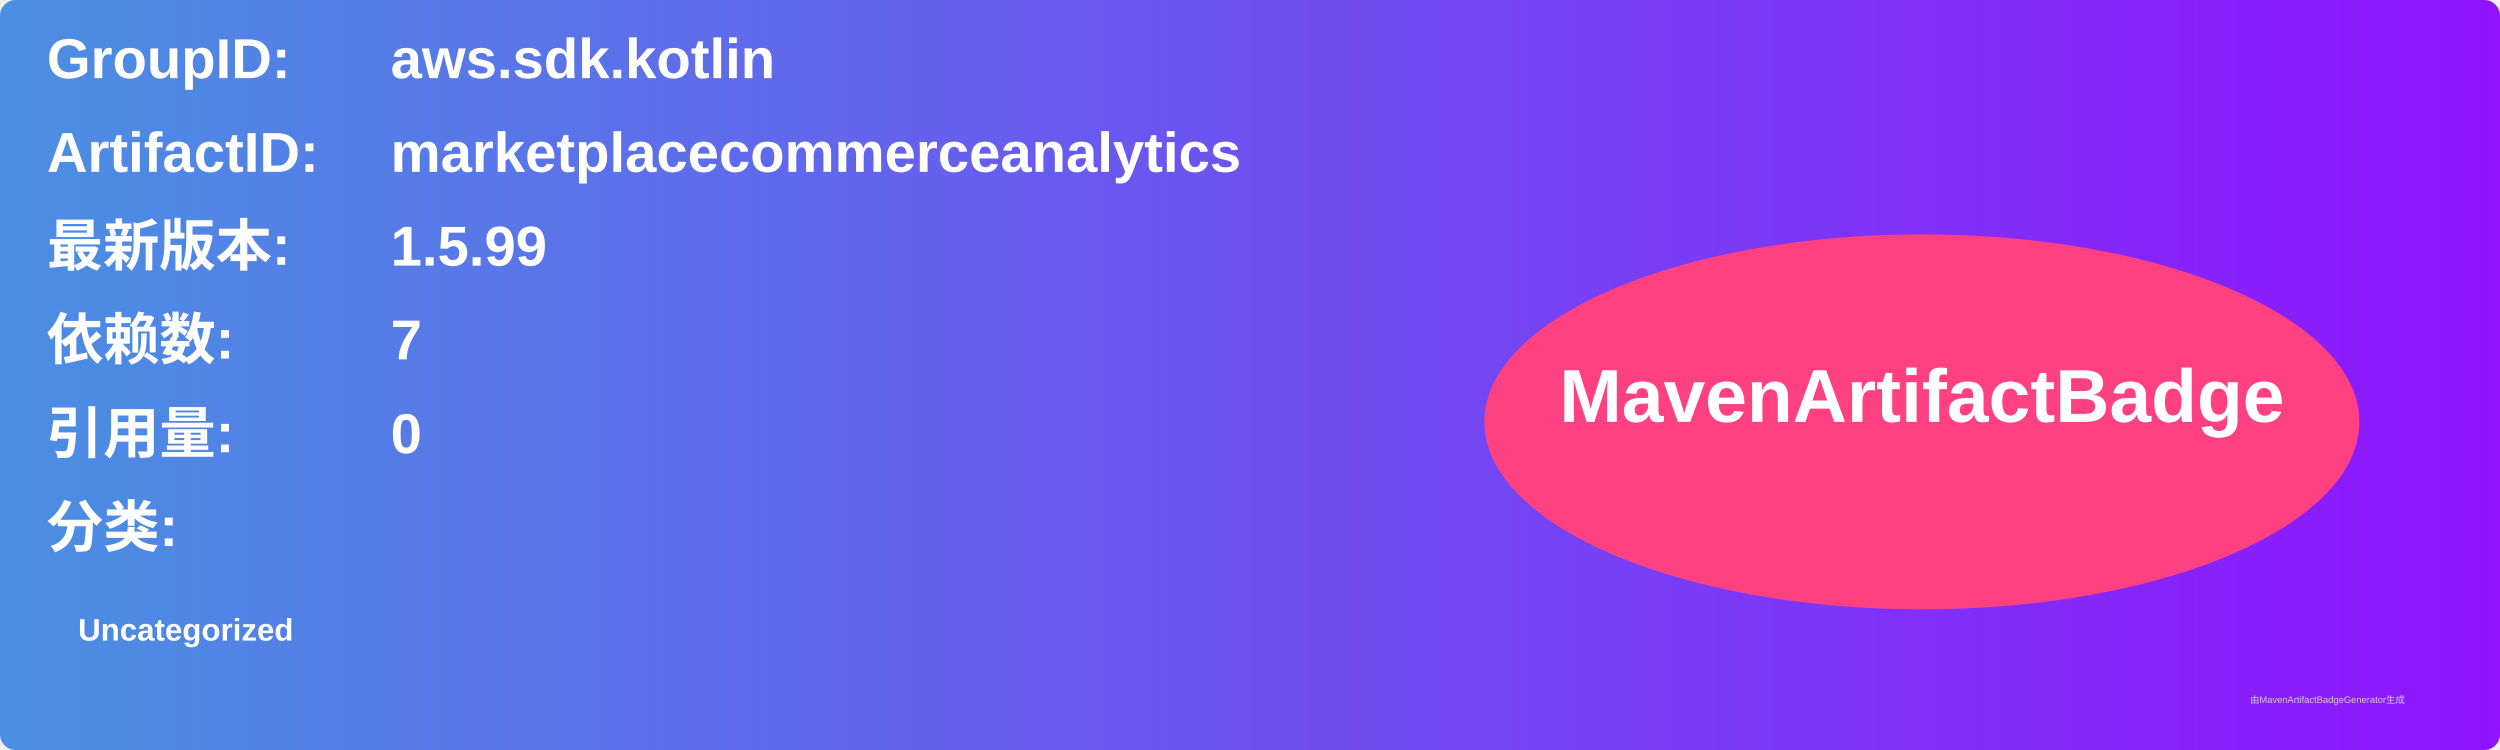
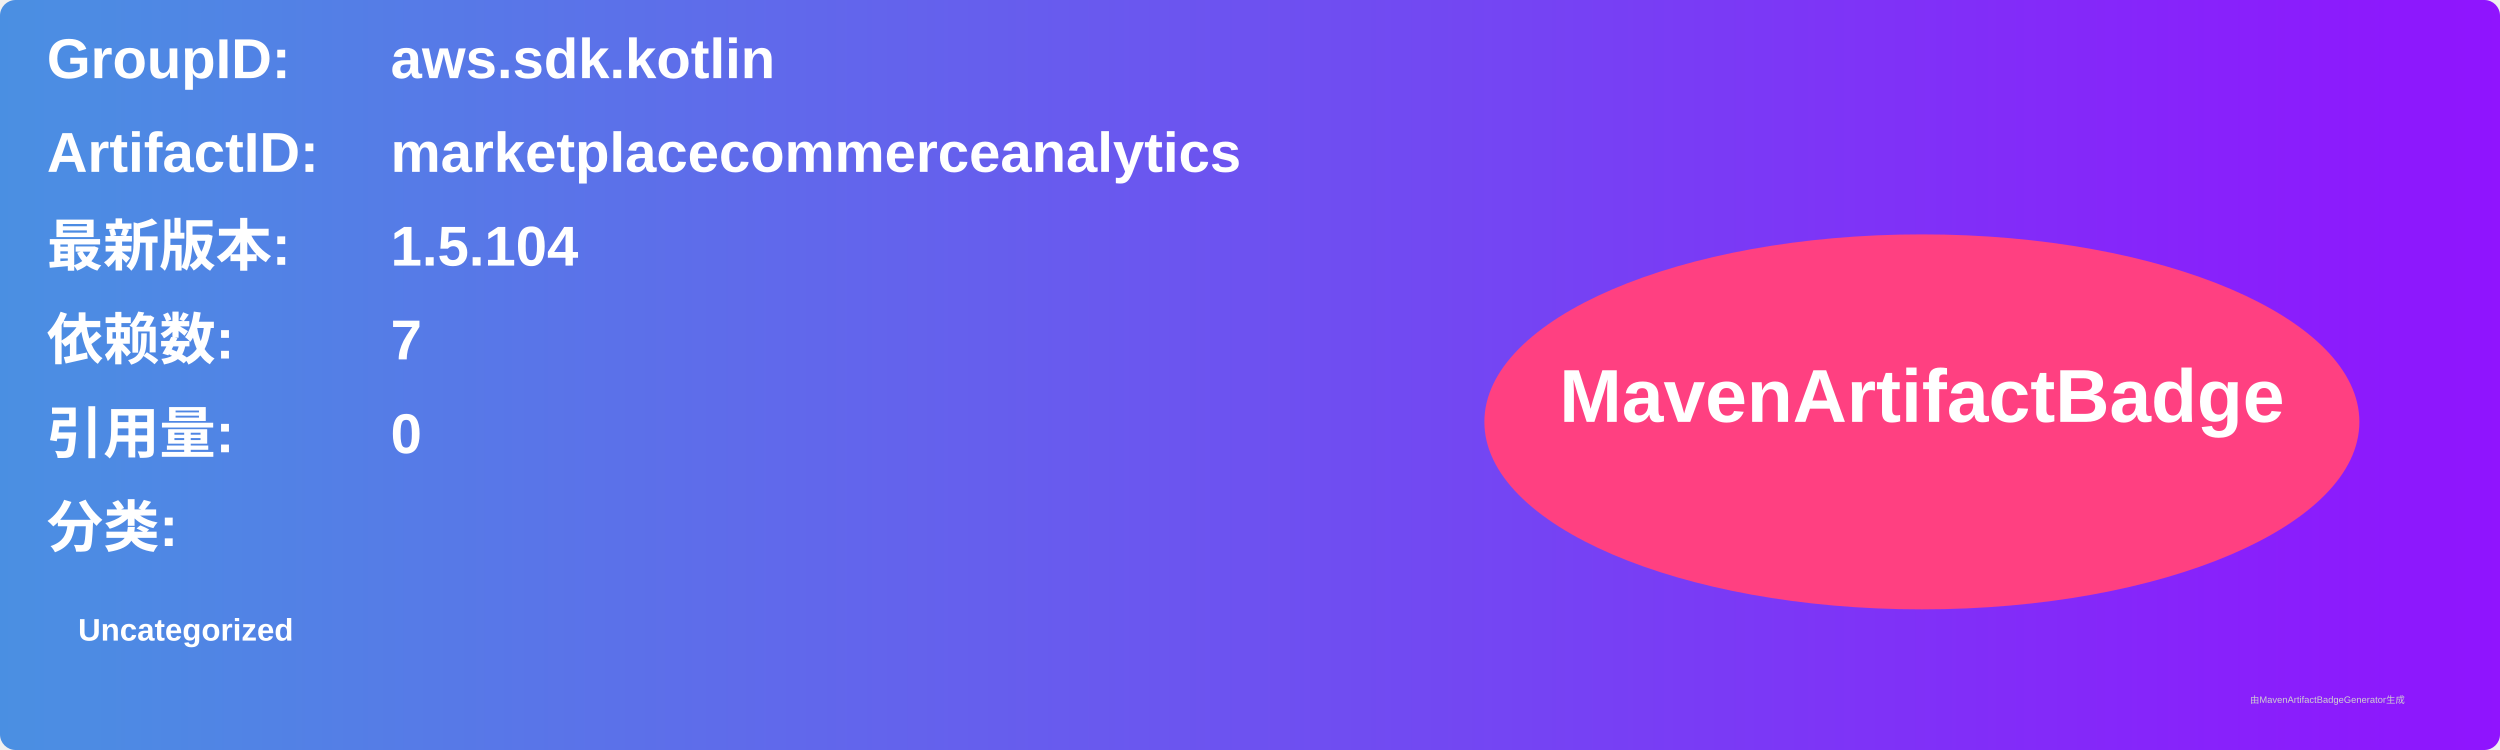
<svg xmlns="http://www.w3.org/2000/svg" width="800" height="240" viewBox="0 0 800 240">
  <linearGradient id="grad" x1="0%" y1="0%" x2="100%" y2="0%">
    <stop offset="0%" stop-color="#4a90e2" />
    <stop offset="100%" stop-color="#9013fe" />
  </linearGradient>
  <rect width="100%" height="100%" rx="5" ry="5" fill="url(#grad)" />
  <g transform="translate(15, 15)">
    <text x="0" y="10" font-family="Arial" font-size="18" fill="white" font-weight="bold" width="260">GroupID:</text>
    <text x="110" y="10" font-family="Arial" font-size="18" fill="white" font-weight="bold" width="460">aws.sdk.kotlin</text>
    <text x="0" y="40" font-family="Arial" font-size="18" fill="white" font-weight="bold" width="260">ArtifactID:</text>
    <text x="110" y="40" font-family="Arial" font-size="18" fill="white" font-weight="bold" width="460">marketplacecommerceanalytics</text>
    <text x="0" y="70" font-family="Arial" font-size="18" fill="white" font-weight="bold">最新版本:</text>
    <text x="110" y="70" font-family="Arial" font-size="18" fill="white" font-weight="bold">
-       <tspan font-weight="bold">1.5.99</tspan>
+       <tspan font-weight="bold">1.5.104</tspan>
    </text>
    <text x="0" y="100" font-family="Arial" font-size="18" fill="white" font-weight="bold">依赖数: </text>
    <text x="110" y="100" font-family="Arial" font-size="18" fill="white">
      <tspan font-weight="bold">7</tspan>
    </text>
    <text x="0" y="130" font-family="Arial" font-size="18" fill="white" font-weight="bold">引用量: </text>
    <text x="110" y="130" font-family="Arial" font-size="18" fill="white">
      <tspan font-weight="bold">0</tspan>
    </text>
    <text x="0" y="160" font-family="Arial" font-size="18" fill="white" font-weight="bold">分类:</text>
    <text x="10" y="190" font-family="Arial" font-size="10" fill="white">
      <tspan font-weight="bold">Uncategorized</tspan>
    </text>
    <ellipse cx="600" cy="120" rx="140" ry="60" fill="#ff4081" />
    <text x="600" y="120" text-anchor="middle" font-family="Arial" font-size="24" fill="white" font-weight="bold">MavenArtifactBadge</text>
  </g>
  <text x="720" y="225" font-family="Arial" font-size="3" fill="#d0d0d0">由MavenArtifactBadgeGenerator生成</text>
</svg>
